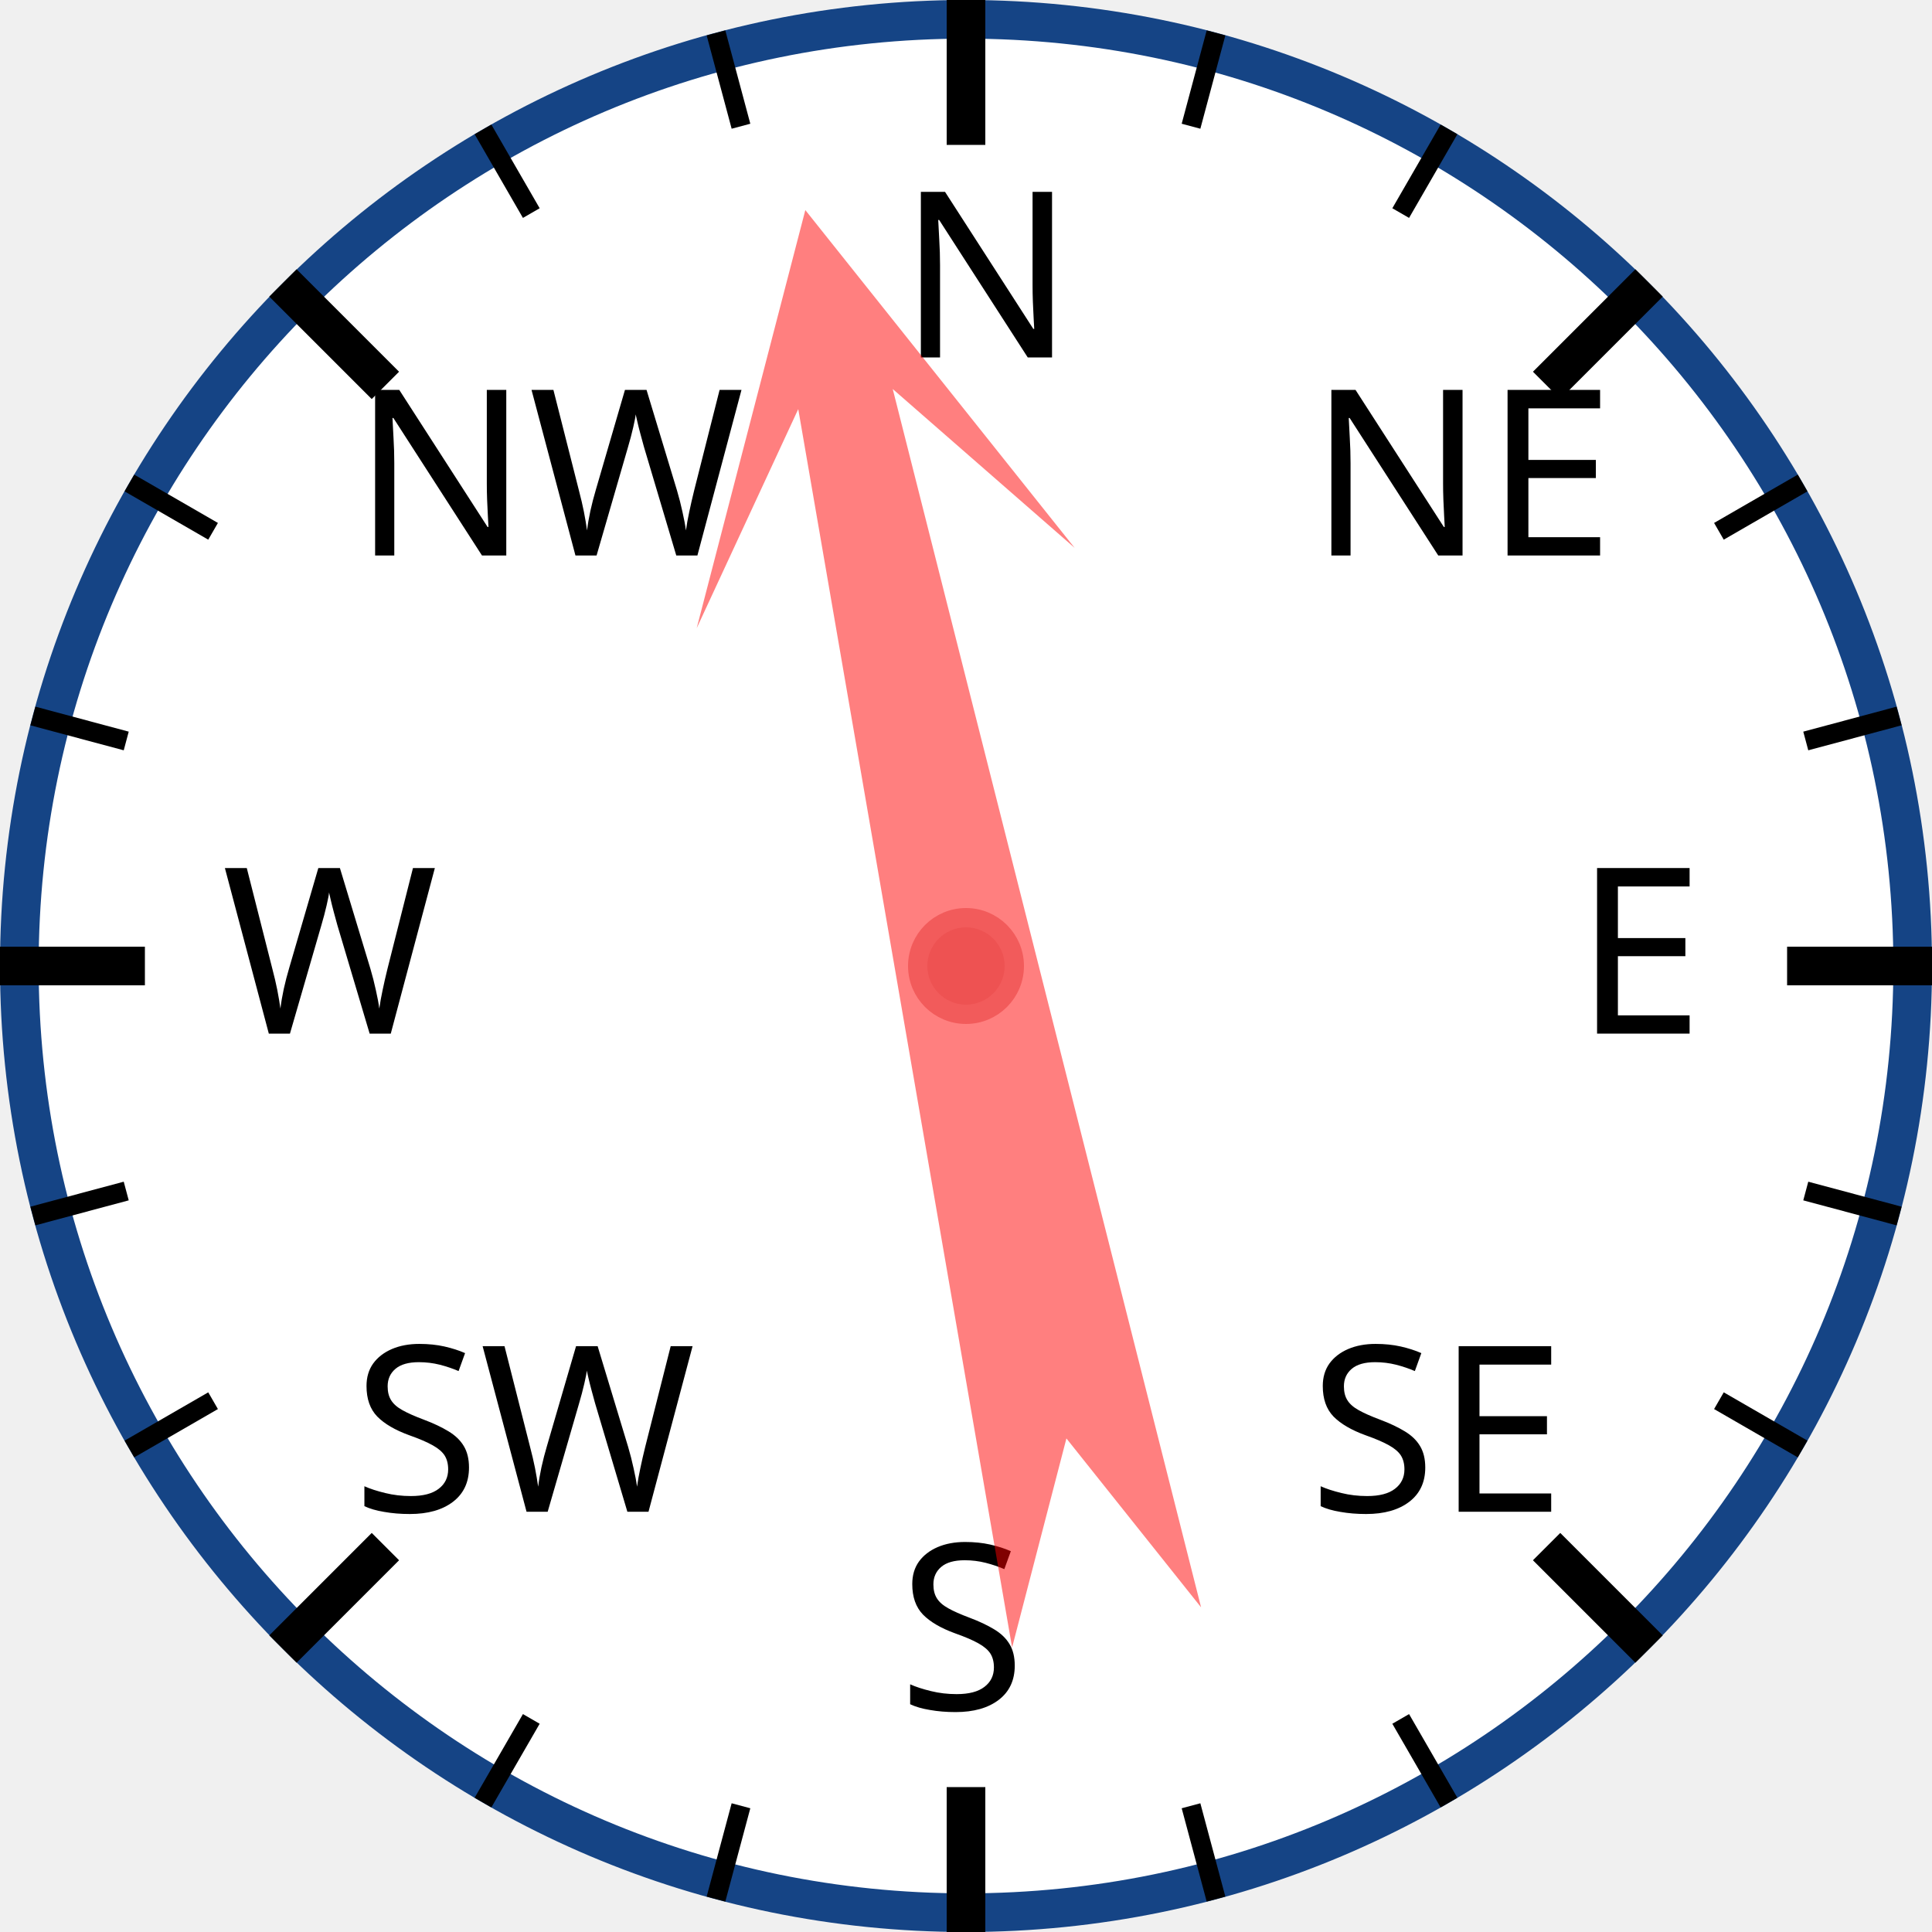
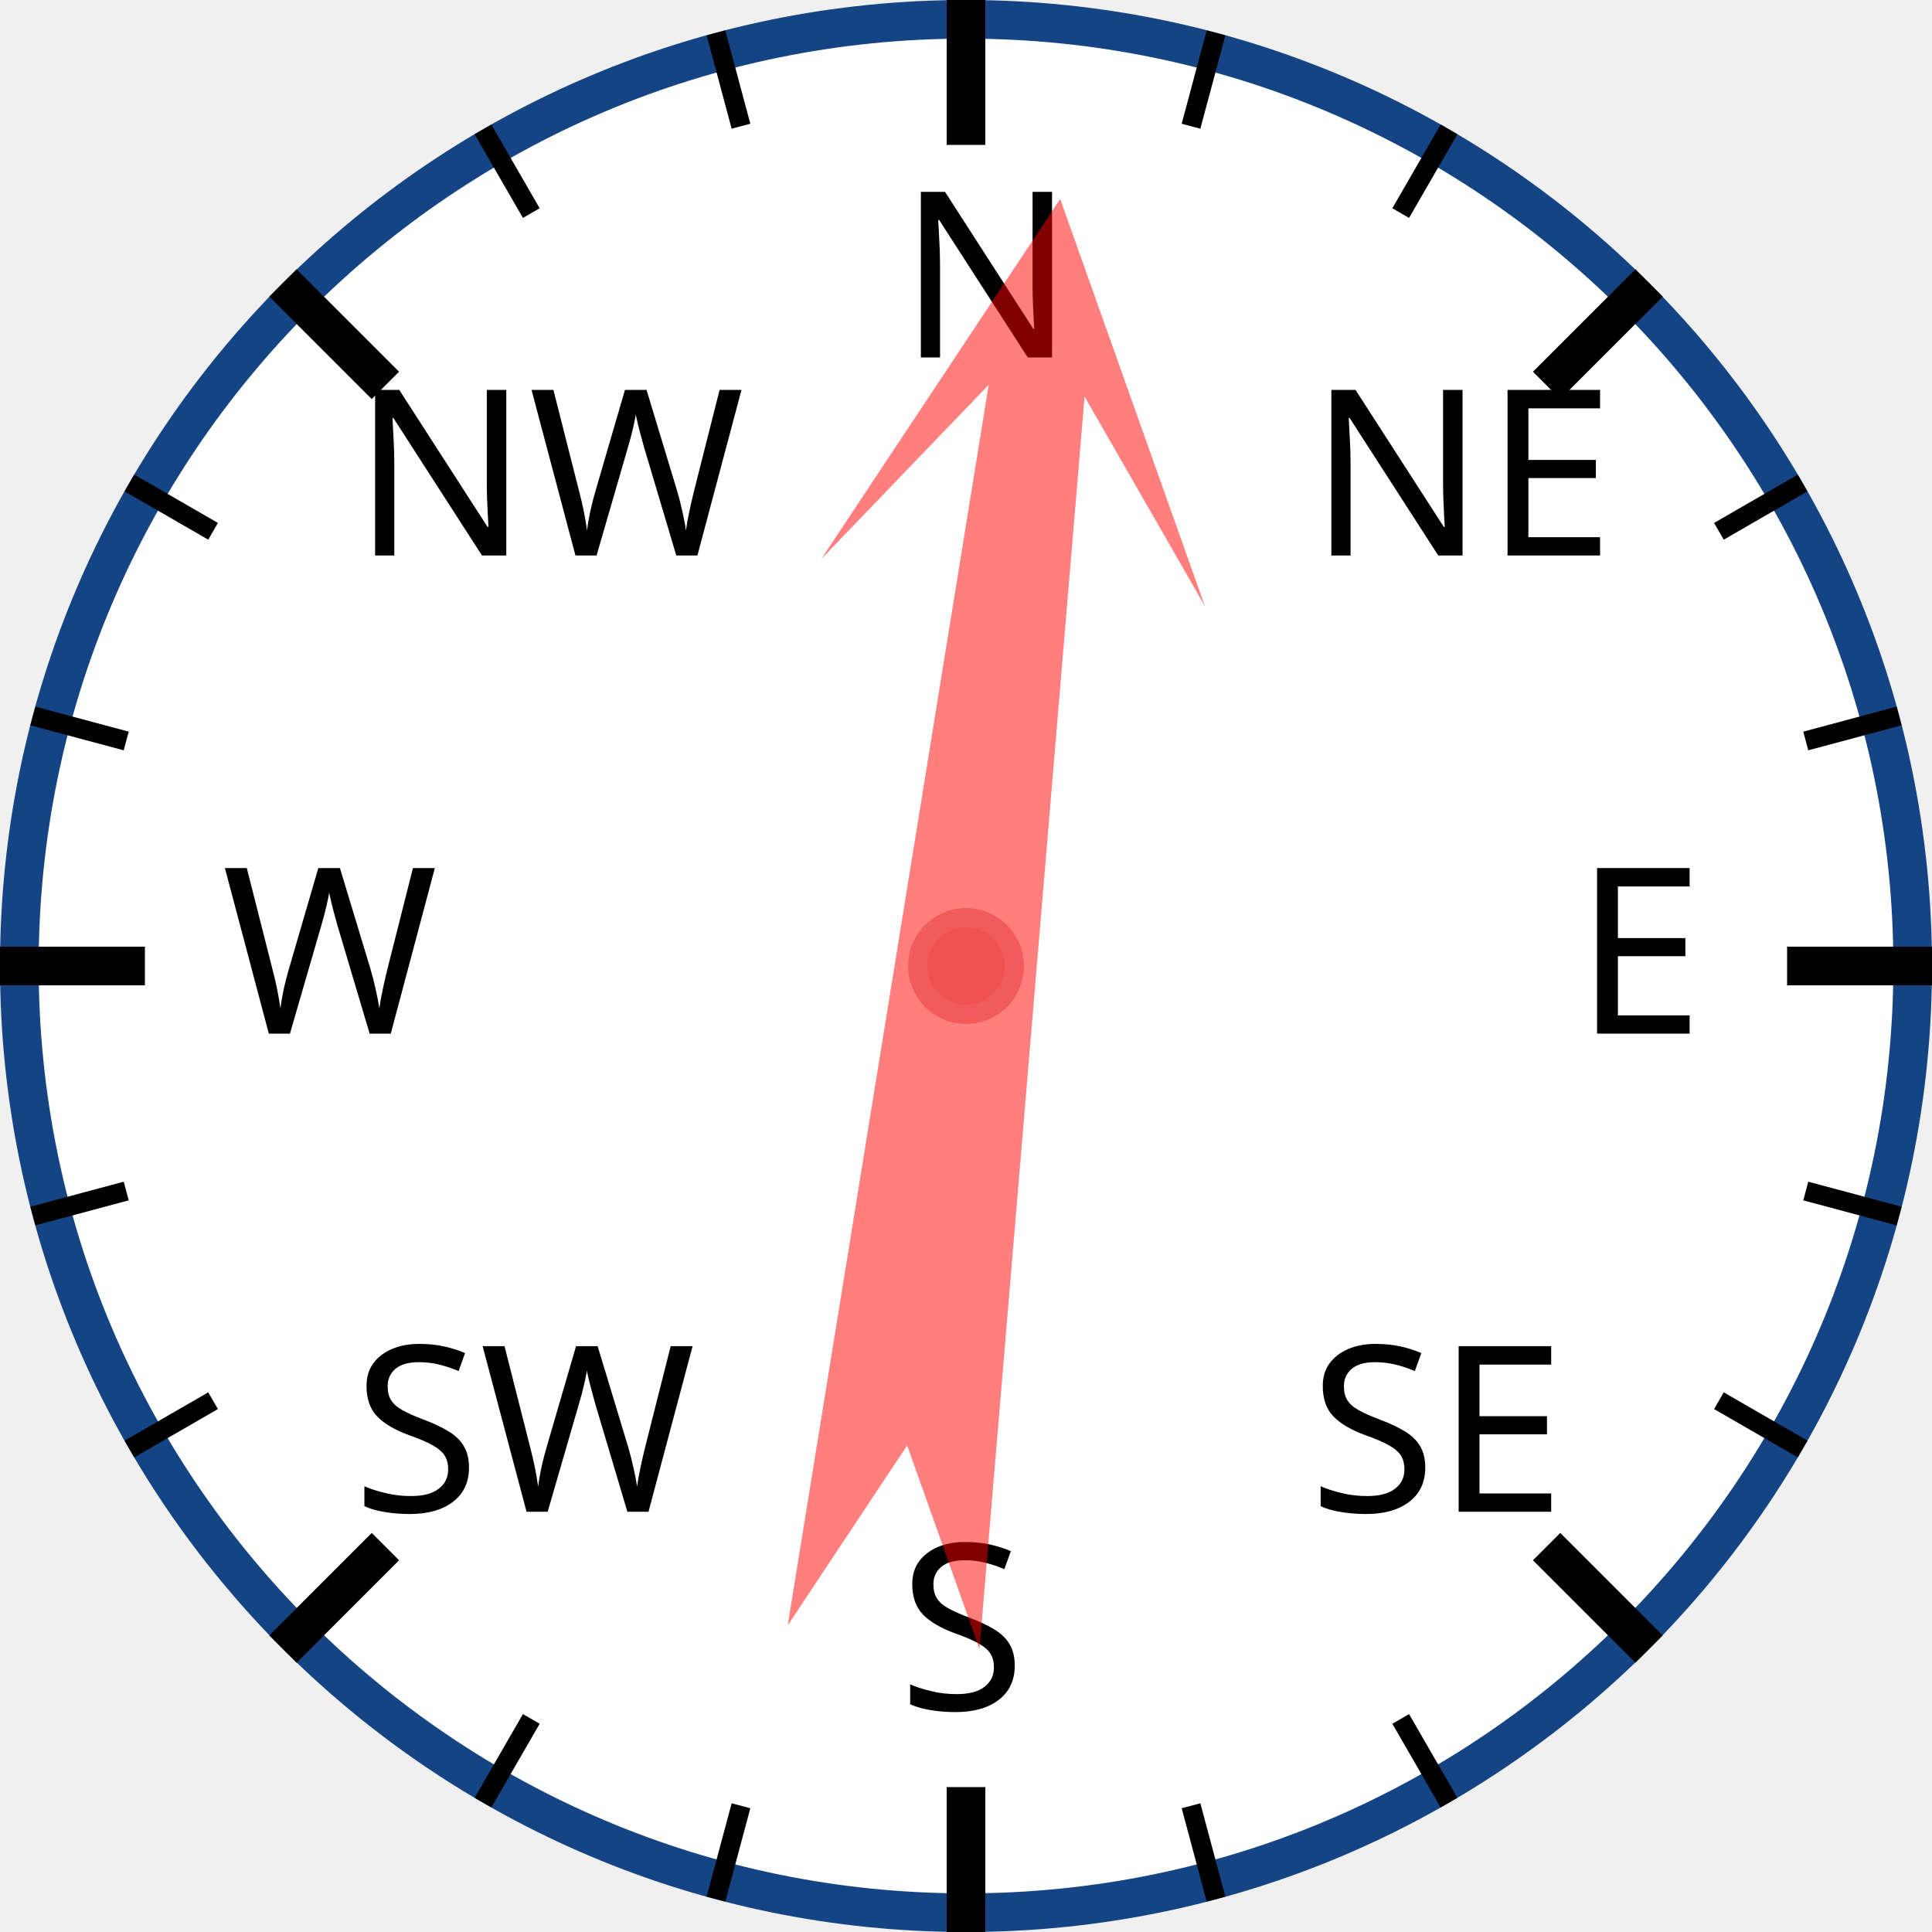
<svg xmlns="http://www.w3.org/2000/svg" width="120px" height="120px" viewBox="0 0 200 200">
  <circle cx="100" cy="100" r="98" style="fill: white; stroke: #154485; stroke-width: 4;" />
  <text x="93.0" y="37.0" style="font-family: sans-serif; font-size: 18pt;">N</text>
  <line x1="100.0" y1="0.0" x2="100.0" y2="15.0" style="stroke: black; stroke-width: 4;" />
  <line x1="74.118" y1="3.407" x2="76.706" y2="13.067" style="stroke: black; stroke-width: 2;" />
  <line x1="50" y1="13.397" x2="55" y2="22.058" style="stroke: black; stroke-width: 2;" />
  <text x="36.503" y="57.503" style="font-family: sans-serif; font-size: 18pt;">NW</text>
  <line x1="29.289" y1="29.289" x2="39.896" y2="39.896" style="stroke: black; stroke-width: 4;" />
  <line x1="13.397" y1="50" x2="22.058" y2="55" style="stroke: black; stroke-width: 2;" />
  <line x1="3.407" y1="74.118" x2="13.067" y2="76.706" style="stroke: black; stroke-width: 2;" />
  <text x="23.0" y="107.0" style="font-family: sans-serif; font-size: 18pt;">W</text>
  <line x1="0.0" y1="100.0" x2="15.0" y2="100.0" style="stroke: black; stroke-width: 4;" />
  <line x1="3.407" y1="125.882" x2="13.067" y2="123.294" style="stroke: black; stroke-width: 2;" />
  <line x1="13.397" y1="150" x2="22.058" y2="145" style="stroke: black; stroke-width: 2;" />
  <text x="36.503" y="156.497" style="font-family: sans-serif; font-size: 18pt;">SW</text>
  <line x1="29.289" y1="170.711" x2="39.896" y2="160.104" style="stroke: black; stroke-width: 4;" />
  <line x1="50" y1="186.603" x2="55" y2="177.942" style="stroke: black; stroke-width: 2;" />
  <line x1="74.118" y1="196.593" x2="76.706" y2="186.933" style="stroke: black; stroke-width: 2;" />
  <text x="93" y="177.0" style="font-family: sans-serif; font-size: 18pt;">S</text>
  <line x1="100" y1="200.0" x2="100" y2="185.0" style="stroke: black; stroke-width: 4;" />
  <line x1="125.882" y1="196.593" x2="123.294" y2="186.933" style="stroke: black; stroke-width: 2;" />
  <line x1="150.0" y1="186.603" x2="145.0" y2="177.942" style="stroke: black; stroke-width: 2;" />
  <text x="135.497" y="156.497" style="font-family: sans-serif; font-size: 18pt;">SE</text>
  <line x1="170.711" y1="170.711" x2="160.104" y2="160.104" style="stroke: black; stroke-width: 4;" />
  <line x1="186.603" y1="150" x2="177.942" y2="145" style="stroke: black; stroke-width: 2;" />
  <line x1="196.593" y1="125.882" x2="186.933" y2="123.294" style="stroke: black; stroke-width: 2;" />
  <text x="163.0" y="107" style="font-family: sans-serif; font-size: 18pt;">E</text>
  <line x1="200.0" y1="100" x2="185.0" y2="100" style="stroke: black; stroke-width: 4;" />
  <line x1="196.593" y1="74.118" x2="186.933" y2="76.706" style="stroke: black; stroke-width: 2;" />
  <line x1="186.603" y1="50" x2="177.942" y2="55" style="stroke: black; stroke-width: 2;" />
  <text x="135.497" y="57.503" style="font-family: sans-serif; font-size: 18pt;">NE</text>
  <line x1="170.711" y1="29.289" x2="160.104" y2="39.896" style="stroke: black; stroke-width: 4;" />
  <line x1="150" y1="13.397" x2="145" y2="22.058" style="stroke: black; stroke-width: 2;" />
  <line x1="125.882" y1="3.407" x2="123.294" y2="13.067" style="stroke: black; stroke-width: 2;" />
-   <polygon points="100 20 120 60 105 40 110 170 100 150 90 170 95 40 80 60" style="fill: red; fill-opacity: 0.5;" transform="rotate(348,100,100)" />
+   <polygon points="100 20 120 60 105 40 110 170 100 150 90 170 95 40 80 60" style="fill: red; fill-opacity: 0.5;" transform="rotate(7,100,100)" />
  <circle cx="100" cy="100" r="5" style="fill: #EE5252; stroke: #F25B5B; stroke-width: 2;" />
</svg>
